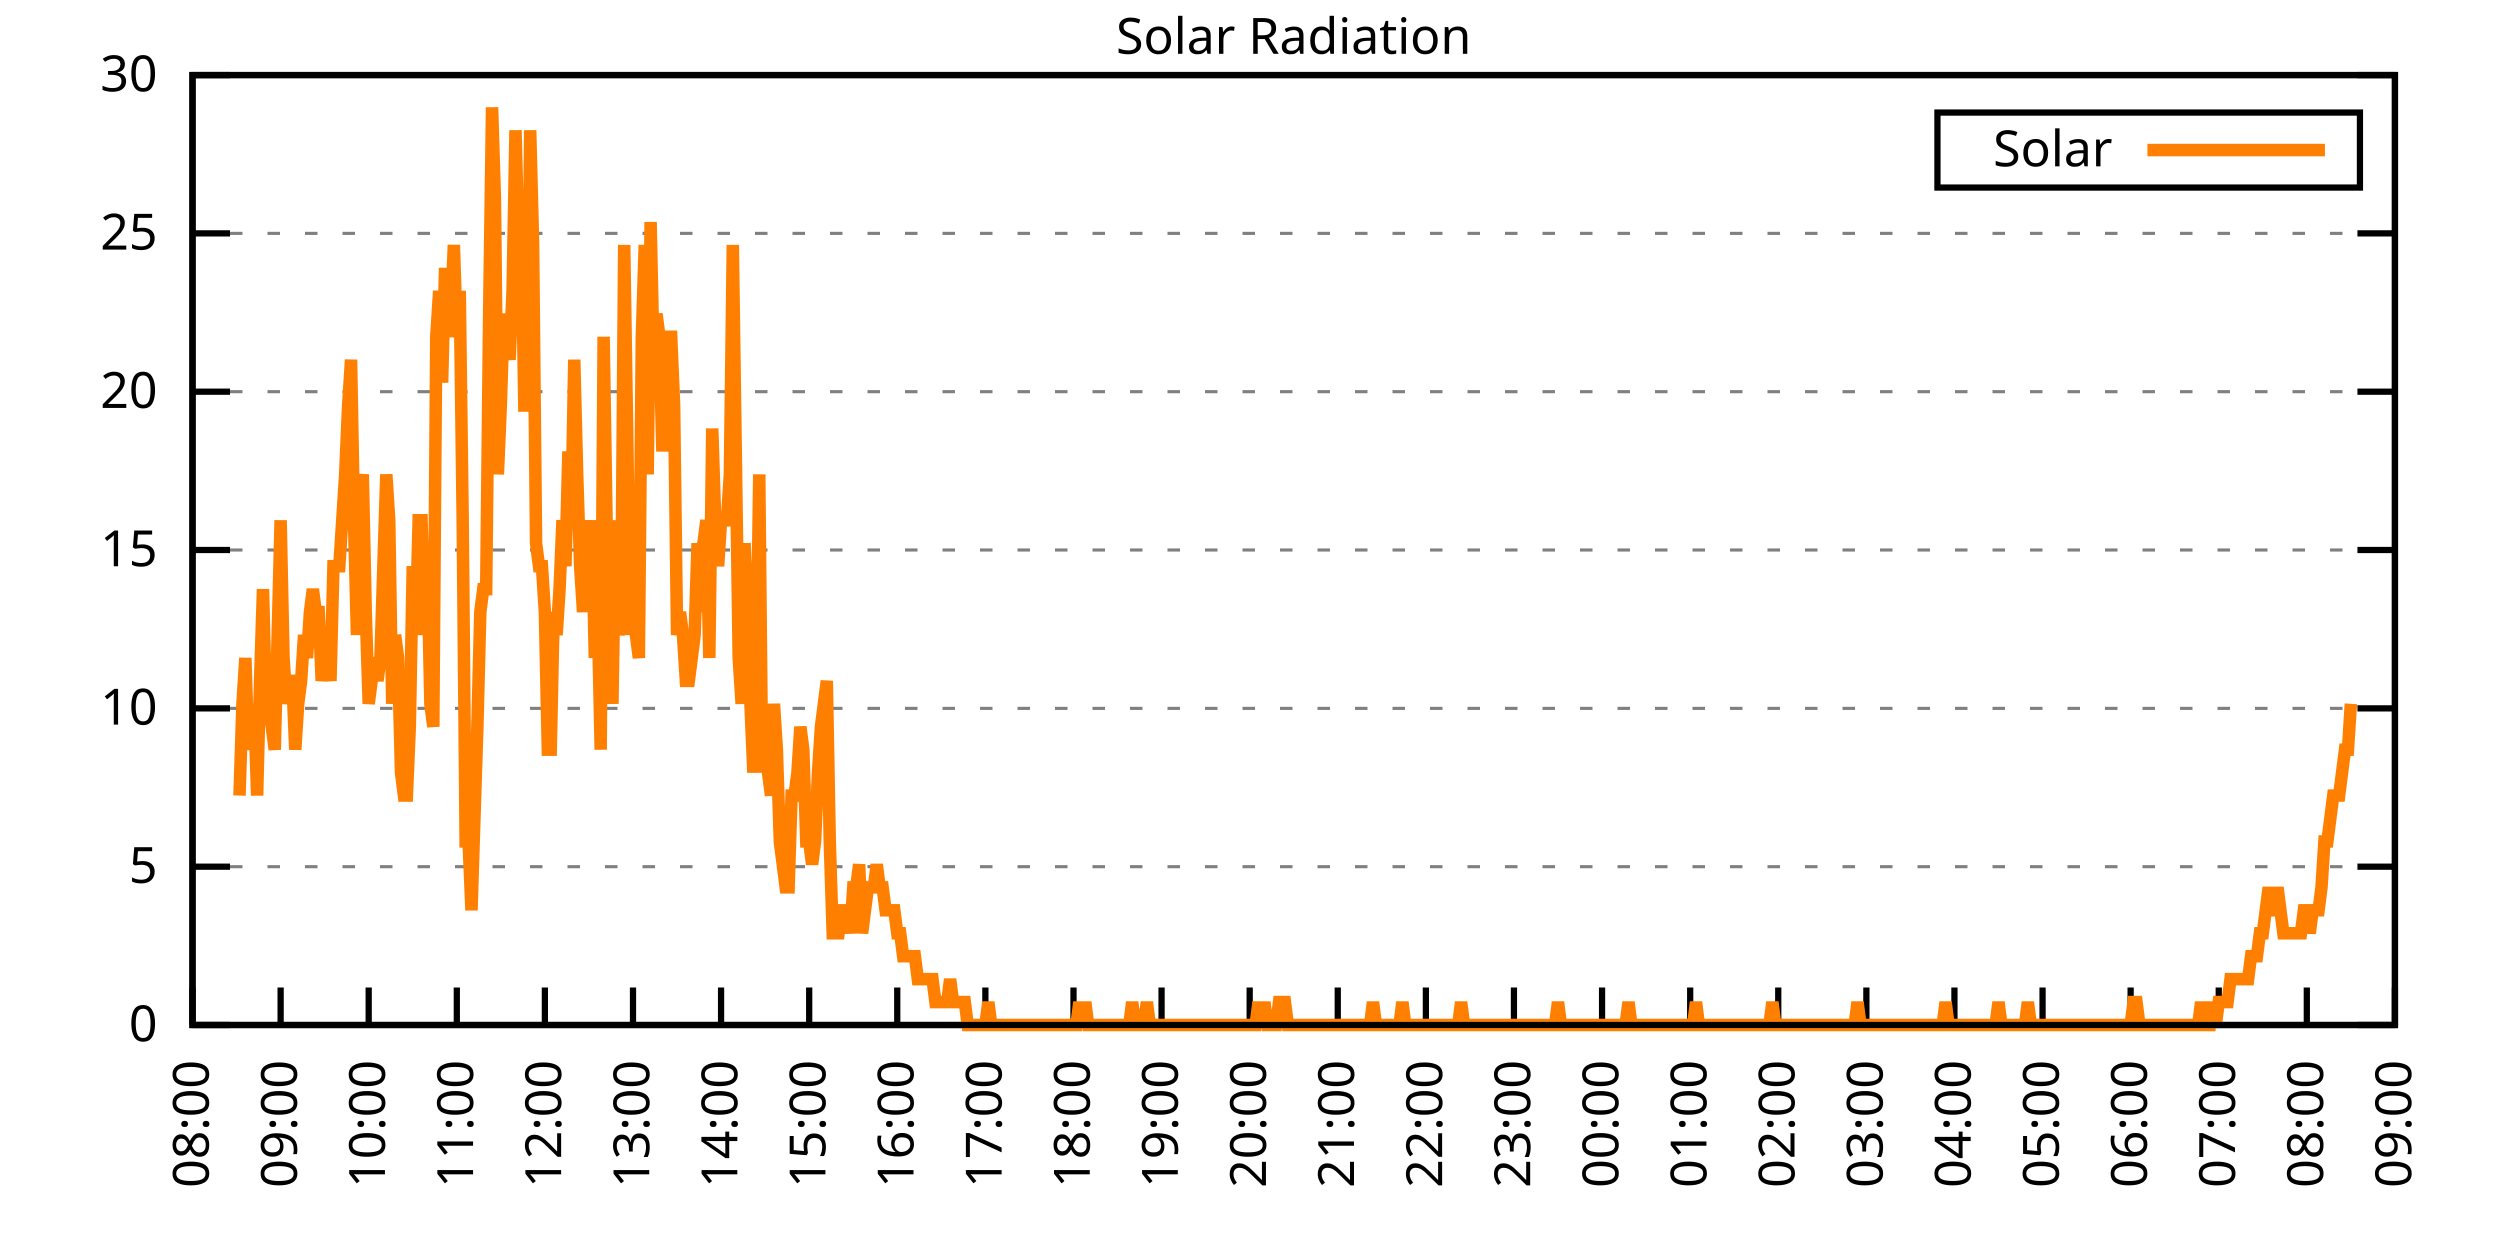
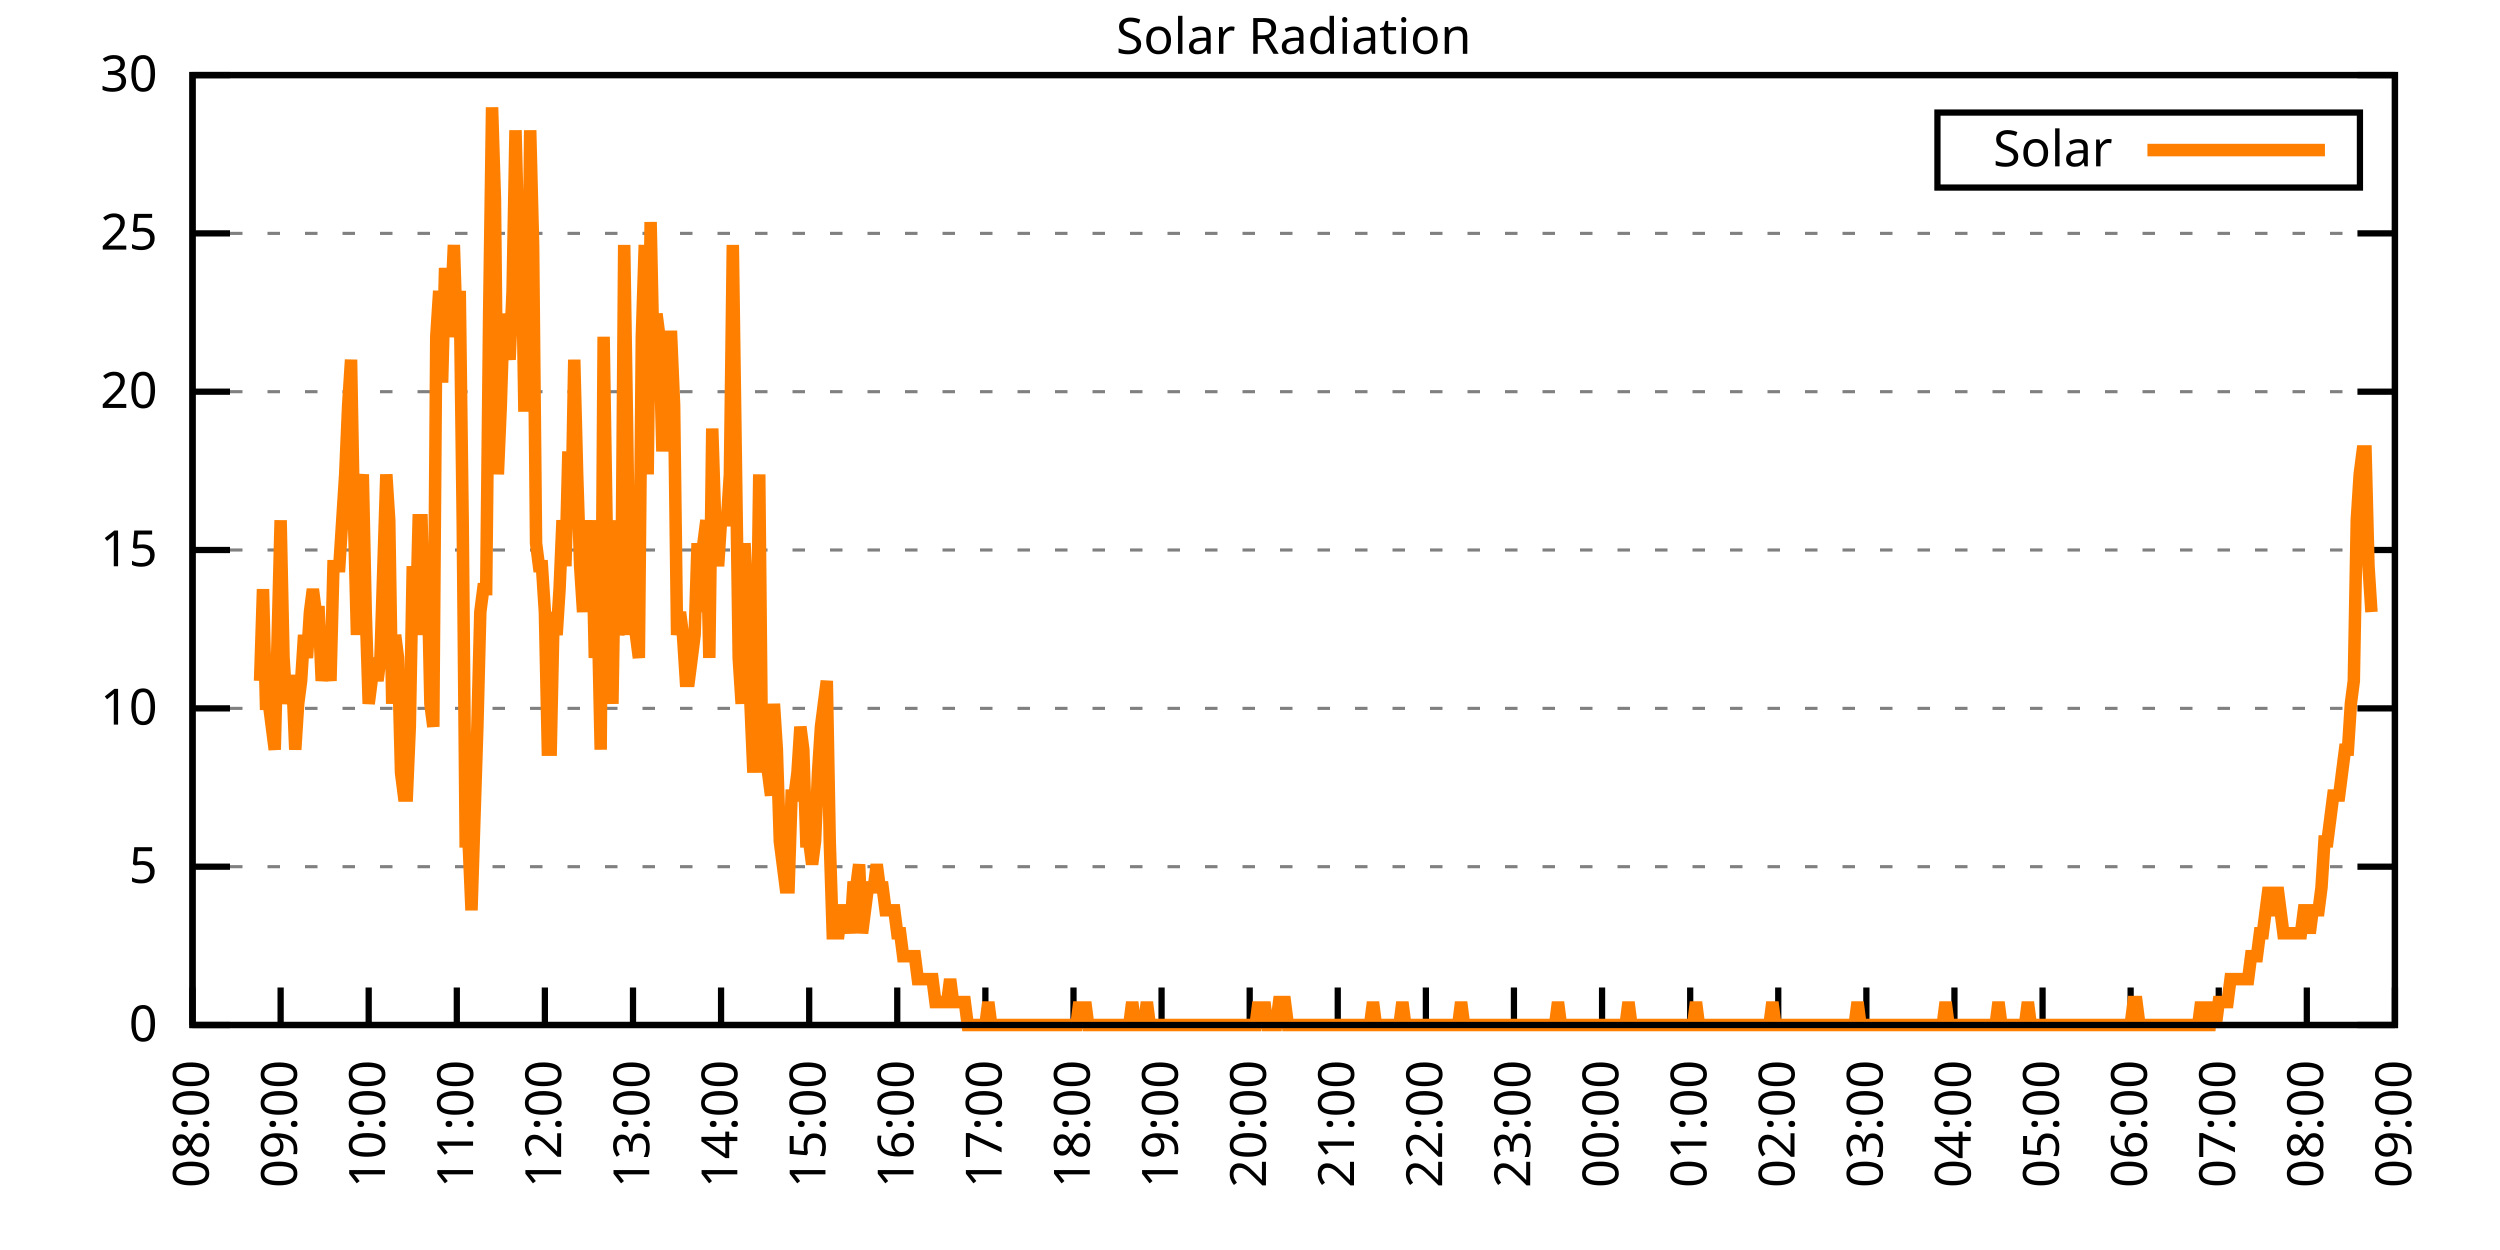
<svg xmlns="http://www.w3.org/2000/svg" xmlns:xlink="http://www.w3.org/1999/xlink" width="400" height="200" viewBox="0 0 400 200">
  <g id="gnuplot_canvas">
    <rect x="0" y="0" width="400" height="200" fill="none" />
    <defs>
      <circle id="gpDot" r="0.5" stroke-width="0.5" stroke="currentColor" />
      <path id="gpPt0" stroke-width="0.333" stroke="currentColor" d="M-1,0 h2 M0,-1 v2" />
      <path id="gpPt1" stroke-width="0.333" stroke="currentColor" d="M-1,-1 L1,1 M1,-1 L-1,1" />
      <path id="gpPt2" stroke-width="0.333" stroke="currentColor" d="M-1,0 L1,0 M0,-1 L0,1 M-1,-1 L1,1 M-1,1 L1,-1" />
      <rect id="gpPt3" stroke-width="0.333" stroke="currentColor" x="-1" y="-1" width="2" height="2" />
      <rect id="gpPt4" stroke-width="0.333" stroke="currentColor" fill="currentColor" x="-1" y="-1" width="2" height="2" />
      <circle id="gpPt5" stroke-width="0.333" stroke="currentColor" cx="0" cy="0" r="1" />
      <use xlink:href="#gpPt5" id="gpPt6" fill="currentColor" stroke="none" />
      <path id="gpPt7" stroke-width="0.333" stroke="currentColor" d="M0,-1.33 L-1.33,0.67 L1.33,0.67 z" />
      <use xlink:href="#gpPt7" id="gpPt8" fill="currentColor" stroke="none" />
      <use xlink:href="#gpPt7" id="gpPt9" stroke="currentColor" transform="rotate(180)" />
      <use xlink:href="#gpPt9" id="gpPt10" fill="currentColor" stroke="none" />
      <use xlink:href="#gpPt3" id="gpPt11" stroke="currentColor" transform="rotate(45)" />
      <use xlink:href="#gpPt11" id="gpPt12" fill="currentColor" stroke="none" />
      <path id="gpPt13" stroke-width="0.333" stroke="currentColor" d="M0,1.330 L1.265,0.411 L0.782,-1.067 L-0.782,-1.076 L-1.265,0.411 z" />
      <use xlink:href="#gpPt13" id="gpPt14" fill="currentColor" stroke="none" />
      <filter id="textbox" filterUnits="objectBoundingBox" x="0" y="0" height="1" width="1">
        <feFlood flood-color="white" flood-opacity="1" result="bgnd" />
        <feComposite in="SourceGraphic" in2="bgnd" operator="atop" />
      </filter>
      <filter id="greybox" filterUnits="objectBoundingBox" x="0" y="0" height="1" width="1">
        <feFlood flood-color="lightgrey" flood-opacity="1" result="grey" />
        <feComposite in="SourceGraphic" in2="grey" operator="atop" />
      </filter>
    </defs>
    <g fill="none" color="white" stroke="currentColor" stroke-width="1.00" stroke-linecap="butt" stroke-linejoin="miter">
</g>
    <g fill="none" color="black" stroke="currentColor" stroke-width="1.00" stroke-linecap="butt" stroke-linejoin="miter">
      <g stroke="none" shape-rendering="crispEdges">
        <polygon fill="rgb(255, 255, 255)" points="30.80,164.00 383.18,164.00 383.18,12.02 30.80,12.02 " />
      </g>
    </g>
    <g fill="none" color="black" stroke="currentColor" stroke-width="1.00" stroke-linecap="butt" stroke-linejoin="miter">
</g>
    <g fill="none" color="black" stroke="black" stroke-width="0.50" stroke-linecap="butt" stroke-linejoin="miter">
</g>
    <g fill="none" color="gray" stroke="currentColor" stroke-width="0.50" stroke-linecap="butt" stroke-linejoin="miter">
      <path stroke="gray" stroke-dasharray="2,4" class="gridline" d="M30.80,164.00 L383.19,164.00  " />
    </g>
    <g fill="none" color="gray" stroke="gray" stroke-width="1.00" stroke-linecap="butt" stroke-linejoin="miter">
</g>
    <g fill="none" color="black" stroke="currentColor" stroke-width="1.00" stroke-linecap="butt" stroke-linejoin="miter">
      <path stroke="black" d="M30.80,164.00 L36.80,164.00 M383.19,164.00 L377.19,164.00  " />
      <g transform="translate(25.20,166.60)" stroke="none" fill="black" font-family="Sans" font-size="8.00" text-anchor="end">
        <text>
          <tspan font-family="Sans"> 0</tspan>
        </text>
      </g>
    </g>
    <g fill="none" color="black" stroke="currentColor" stroke-width="1.00" stroke-linecap="butt" stroke-linejoin="miter">
</g>
    <g fill="none" color="black" stroke="black" stroke-width="0.50" stroke-linecap="butt" stroke-linejoin="miter">
</g>
    <g fill="none" color="gray" stroke="currentColor" stroke-width="0.50" stroke-linecap="butt" stroke-linejoin="miter">
      <path stroke="gray" stroke-dasharray="2,4" class="gridline" d="M30.80,138.67 L383.19,138.67  " />
    </g>
    <g fill="none" color="gray" stroke="gray" stroke-width="1.00" stroke-linecap="butt" stroke-linejoin="miter">
</g>
    <g fill="none" color="black" stroke="currentColor" stroke-width="1.00" stroke-linecap="butt" stroke-linejoin="miter">
      <path stroke="black" d="M30.80,138.67 L36.80,138.67 M383.19,138.67 L377.19,138.67  " />
      <g transform="translate(25.20,141.27)" stroke="none" fill="black" font-family="Sans" font-size="8.00" text-anchor="end">
        <text>
          <tspan font-family="Sans"> 5</tspan>
        </text>
      </g>
    </g>
    <g fill="none" color="black" stroke="currentColor" stroke-width="1.00" stroke-linecap="butt" stroke-linejoin="miter">
</g>
    <g fill="none" color="black" stroke="black" stroke-width="0.50" stroke-linecap="butt" stroke-linejoin="miter">
</g>
    <g fill="none" color="gray" stroke="currentColor" stroke-width="0.50" stroke-linecap="butt" stroke-linejoin="miter">
      <path stroke="gray" stroke-dasharray="2,4" class="gridline" d="M30.80,113.34 L383.19,113.34  " />
    </g>
    <g fill="none" color="gray" stroke="gray" stroke-width="1.00" stroke-linecap="butt" stroke-linejoin="miter">
</g>
    <g fill="none" color="black" stroke="currentColor" stroke-width="1.00" stroke-linecap="butt" stroke-linejoin="miter">
      <path stroke="black" d="M30.80,113.34 L36.80,113.34 M383.19,113.34 L377.19,113.34  " />
      <g transform="translate(25.20,115.94)" stroke="none" fill="black" font-family="Sans" font-size="8.00" text-anchor="end">
        <text>
          <tspan font-family="Sans"> 10</tspan>
        </text>
      </g>
    </g>
    <g fill="none" color="black" stroke="currentColor" stroke-width="1.00" stroke-linecap="butt" stroke-linejoin="miter">
</g>
    <g fill="none" color="black" stroke="black" stroke-width="0.50" stroke-linecap="butt" stroke-linejoin="miter">
</g>
    <g fill="none" color="gray" stroke="currentColor" stroke-width="0.50" stroke-linecap="butt" stroke-linejoin="miter">
      <path stroke="gray" stroke-dasharray="2,4" class="gridline" d="M30.80,88.00 L383.19,88.00  " />
    </g>
    <g fill="none" color="gray" stroke="gray" stroke-width="1.00" stroke-linecap="butt" stroke-linejoin="miter">
</g>
    <g fill="none" color="black" stroke="currentColor" stroke-width="1.00" stroke-linecap="butt" stroke-linejoin="miter">
      <path stroke="black" d="M30.80,88.00 L36.80,88.00 M383.19,88.00 L377.19,88.00  " />
      <g transform="translate(25.20,90.60)" stroke="none" fill="black" font-family="Sans" font-size="8.00" text-anchor="end">
        <text>
          <tspan font-family="Sans"> 15</tspan>
        </text>
      </g>
    </g>
    <g fill="none" color="black" stroke="currentColor" stroke-width="1.00" stroke-linecap="butt" stroke-linejoin="miter">
</g>
    <g fill="none" color="black" stroke="black" stroke-width="0.50" stroke-linecap="butt" stroke-linejoin="miter">
</g>
    <g fill="none" color="gray" stroke="currentColor" stroke-width="0.50" stroke-linecap="butt" stroke-linejoin="miter">
      <path stroke="gray" stroke-dasharray="2,4" class="gridline" d="M30.80,62.67 L383.19,62.67  " />
    </g>
    <g fill="none" color="gray" stroke="gray" stroke-width="1.00" stroke-linecap="butt" stroke-linejoin="miter">
</g>
    <g fill="none" color="black" stroke="currentColor" stroke-width="1.00" stroke-linecap="butt" stroke-linejoin="miter">
      <path stroke="black" d="M30.80,62.67 L36.80,62.67 M383.19,62.67 L377.19,62.67  " />
      <g transform="translate(25.20,65.27)" stroke="none" fill="black" font-family="Sans" font-size="8.00" text-anchor="end">
        <text>
          <tspan font-family="Sans"> 20</tspan>
        </text>
      </g>
    </g>
    <g fill="none" color="black" stroke="currentColor" stroke-width="1.00" stroke-linecap="butt" stroke-linejoin="miter">
</g>
    <g fill="none" color="black" stroke="black" stroke-width="0.50" stroke-linecap="butt" stroke-linejoin="miter">
</g>
    <g fill="none" color="gray" stroke="currentColor" stroke-width="0.50" stroke-linecap="butt" stroke-linejoin="miter">
      <path stroke="gray" stroke-dasharray="2,4" class="gridline" d="M30.80,37.34 L383.19,37.34  " />
    </g>
    <g fill="none" color="gray" stroke="gray" stroke-width="1.00" stroke-linecap="butt" stroke-linejoin="miter">
</g>
    <g fill="none" color="black" stroke="currentColor" stroke-width="1.00" stroke-linecap="butt" stroke-linejoin="miter">
      <path stroke="black" d="M30.80,37.34 L36.80,37.34 M383.19,37.34 L377.19,37.34  " />
      <g transform="translate(25.20,39.94)" stroke="none" fill="black" font-family="Sans" font-size="8.00" text-anchor="end">
        <text>
          <tspan font-family="Sans"> 25</tspan>
        </text>
      </g>
    </g>
    <g fill="none" color="black" stroke="currentColor" stroke-width="1.00" stroke-linecap="butt" stroke-linejoin="miter">
</g>
    <g fill="none" color="black" stroke="black" stroke-width="0.50" stroke-linecap="butt" stroke-linejoin="miter">
</g>
    <g fill="none" color="gray" stroke="currentColor" stroke-width="0.50" stroke-linecap="butt" stroke-linejoin="miter">
      <path stroke="gray" stroke-dasharray="2,4" class="gridline" d="M30.80,12.01 L383.19,12.01  " />
    </g>
    <g fill="none" color="gray" stroke="gray" stroke-width="1.00" stroke-linecap="butt" stroke-linejoin="miter">
</g>
    <g fill="none" color="black" stroke="currentColor" stroke-width="1.00" stroke-linecap="butt" stroke-linejoin="miter">
      <path stroke="black" d="M30.80,12.01 L36.80,12.01 M383.19,12.01 L377.19,12.01  " />
      <g transform="translate(25.20,14.61)" stroke="none" fill="black" font-family="Sans" font-size="8.00" text-anchor="end">
        <text>
          <tspan font-family="Sans"> 30</tspan>
        </text>
      </g>
    </g>
    <g fill="none" color="black" stroke="currentColor" stroke-width="1.00" stroke-linecap="butt" stroke-linejoin="miter">
      <path stroke="black" d="M30.80,164.00 L30.80,158.00  " />
      <g transform="translate(33.40,169.60) rotate(270.00)" stroke="none" fill="black" font-family="Sans" font-size="8.00" text-anchor="end">
        <text>
          <tspan font-family="Sans">08:00</tspan>
        </text>
      </g>
    </g>
    <g fill="none" color="black" stroke="currentColor" stroke-width="1.00" stroke-linecap="butt" stroke-linejoin="miter">
      <path stroke="black" d="M44.90,164.00 L44.90,158.00  " />
      <g transform="translate(47.50,169.60) rotate(270.00)" stroke="none" fill="black" font-family="Sans" font-size="8.00" text-anchor="end">
        <text>
          <tspan font-family="Sans">09:00</tspan>
        </text>
      </g>
    </g>
    <g fill="none" color="black" stroke="currentColor" stroke-width="1.00" stroke-linecap="butt" stroke-linejoin="miter">
      <path stroke="black" d="M58.99,164.00 L58.99,158.00  " />
      <g transform="translate(61.59,169.60) rotate(270.00)" stroke="none" fill="black" font-family="Sans" font-size="8.00" text-anchor="end">
        <text>
          <tspan font-family="Sans">10:00</tspan>
        </text>
      </g>
    </g>
    <g fill="none" color="black" stroke="currentColor" stroke-width="1.00" stroke-linecap="butt" stroke-linejoin="miter">
      <path stroke="black" d="M73.09,164.00 L73.09,158.00  " />
      <g transform="translate(75.69,169.60) rotate(270.00)" stroke="none" fill="black" font-family="Sans" font-size="8.00" text-anchor="end">
        <text>
          <tspan font-family="Sans">11:00</tspan>
        </text>
      </g>
    </g>
    <g fill="none" color="black" stroke="currentColor" stroke-width="1.00" stroke-linecap="butt" stroke-linejoin="miter">
      <path stroke="black" d="M87.18,164.00 L87.18,158.00  " />
      <g transform="translate(89.78,169.60) rotate(270.00)" stroke="none" fill="black" font-family="Sans" font-size="8.00" text-anchor="end">
        <text>
          <tspan font-family="Sans">12:00</tspan>
        </text>
      </g>
    </g>
    <g fill="none" color="black" stroke="currentColor" stroke-width="1.00" stroke-linecap="butt" stroke-linejoin="miter">
      <path stroke="black" d="M101.28,164.00 L101.28,158.00  " />
      <g transform="translate(103.88,169.60) rotate(270.00)" stroke="none" fill="black" font-family="Sans" font-size="8.00" text-anchor="end">
        <text>
          <tspan font-family="Sans">13:00</tspan>
        </text>
      </g>
    </g>
    <g fill="none" color="black" stroke="currentColor" stroke-width="1.00" stroke-linecap="butt" stroke-linejoin="miter">
      <path stroke="black" d="M115.37,164.00 L115.37,158.00  " />
      <g transform="translate(117.97,169.60) rotate(270.00)" stroke="none" fill="black" font-family="Sans" font-size="8.00" text-anchor="end">
        <text>
          <tspan font-family="Sans">14:00</tspan>
        </text>
      </g>
    </g>
    <g fill="none" color="black" stroke="currentColor" stroke-width="1.00" stroke-linecap="butt" stroke-linejoin="miter">
      <path stroke="black" d="M129.47,164.00 L129.47,158.00  " />
      <g transform="translate(132.07,169.60) rotate(270.00)" stroke="none" fill="black" font-family="Sans" font-size="8.00" text-anchor="end">
        <text>
          <tspan font-family="Sans">15:00</tspan>
        </text>
      </g>
    </g>
    <g fill="none" color="black" stroke="currentColor" stroke-width="1.00" stroke-linecap="butt" stroke-linejoin="miter">
      <path stroke="black" d="M143.56,164.00 L143.56,158.00  " />
      <g transform="translate(146.16,169.60) rotate(270.00)" stroke="none" fill="black" font-family="Sans" font-size="8.00" text-anchor="end">
        <text>
          <tspan font-family="Sans">16:00</tspan>
        </text>
      </g>
    </g>
    <g fill="none" color="black" stroke="currentColor" stroke-width="1.00" stroke-linecap="butt" stroke-linejoin="miter">
      <path stroke="black" d="M157.66,164.00 L157.66,158.00  " />
      <g transform="translate(160.26,169.60) rotate(270.00)" stroke="none" fill="black" font-family="Sans" font-size="8.00" text-anchor="end">
        <text>
          <tspan font-family="Sans">17:00</tspan>
        </text>
      </g>
    </g>
    <g fill="none" color="black" stroke="currentColor" stroke-width="1.00" stroke-linecap="butt" stroke-linejoin="miter">
      <path stroke="black" d="M171.76,164.00 L171.76,158.00  " />
      <g transform="translate(174.36,169.60) rotate(270.00)" stroke="none" fill="black" font-family="Sans" font-size="8.00" text-anchor="end">
        <text>
          <tspan font-family="Sans">18:00</tspan>
        </text>
      </g>
    </g>
    <g fill="none" color="black" stroke="currentColor" stroke-width="1.00" stroke-linecap="butt" stroke-linejoin="miter">
      <path stroke="black" d="M185.85,164.00 L185.85,158.00  " />
      <g transform="translate(188.45,169.60) rotate(270.00)" stroke="none" fill="black" font-family="Sans" font-size="8.00" text-anchor="end">
        <text>
          <tspan font-family="Sans">19:00</tspan>
        </text>
      </g>
    </g>
    <g fill="none" color="black" stroke="currentColor" stroke-width="1.00" stroke-linecap="butt" stroke-linejoin="miter">
      <path stroke="black" d="M199.95,164.00 L199.95,158.00  " />
      <g transform="translate(202.55,169.60) rotate(270.00)" stroke="none" fill="black" font-family="Sans" font-size="8.00" text-anchor="end">
        <text>
          <tspan font-family="Sans">20:00</tspan>
        </text>
      </g>
    </g>
    <g fill="none" color="black" stroke="currentColor" stroke-width="1.00" stroke-linecap="butt" stroke-linejoin="miter">
      <path stroke="black" d="M214.04,164.00 L214.04,158.00  " />
      <g transform="translate(216.64,169.60) rotate(270.00)" stroke="none" fill="black" font-family="Sans" font-size="8.00" text-anchor="end">
        <text>
          <tspan font-family="Sans">21:00</tspan>
        </text>
      </g>
    </g>
    <g fill="none" color="black" stroke="currentColor" stroke-width="1.00" stroke-linecap="butt" stroke-linejoin="miter">
      <path stroke="black" d="M228.14,164.00 L228.14,158.00  " />
      <g transform="translate(230.74,169.60) rotate(270.00)" stroke="none" fill="black" font-family="Sans" font-size="8.00" text-anchor="end">
        <text>
          <tspan font-family="Sans">22:00</tspan>
        </text>
      </g>
    </g>
    <g fill="none" color="black" stroke="currentColor" stroke-width="1.00" stroke-linecap="butt" stroke-linejoin="miter">
      <path stroke="black" d="M242.23,164.00 L242.23,158.00  " />
      <g transform="translate(244.83,169.60) rotate(270.00)" stroke="none" fill="black" font-family="Sans" font-size="8.00" text-anchor="end">
        <text>
          <tspan font-family="Sans">23:00</tspan>
        </text>
      </g>
    </g>
    <g fill="none" color="black" stroke="currentColor" stroke-width="1.00" stroke-linecap="butt" stroke-linejoin="miter">
      <path stroke="black" d="M256.33,164.00 L256.33,158.00  " />
      <g transform="translate(258.93,169.60) rotate(270.00)" stroke="none" fill="black" font-family="Sans" font-size="8.00" text-anchor="end">
        <text>
          <tspan font-family="Sans">00:00</tspan>
        </text>
      </g>
    </g>
    <g fill="none" color="black" stroke="currentColor" stroke-width="1.00" stroke-linecap="butt" stroke-linejoin="miter">
      <path stroke="black" d="M270.43,164.00 L270.43,158.00  " />
      <g transform="translate(273.03,169.60) rotate(270.00)" stroke="none" fill="black" font-family="Sans" font-size="8.00" text-anchor="end">
        <text>
          <tspan font-family="Sans">01:00</tspan>
        </text>
      </g>
    </g>
    <g fill="none" color="black" stroke="currentColor" stroke-width="1.00" stroke-linecap="butt" stroke-linejoin="miter">
      <path stroke="black" d="M284.52,164.00 L284.52,158.00  " />
      <g transform="translate(287.12,169.60) rotate(270.00)" stroke="none" fill="black" font-family="Sans" font-size="8.00" text-anchor="end">
        <text>
          <tspan font-family="Sans">02:00</tspan>
        </text>
      </g>
    </g>
    <g fill="none" color="black" stroke="currentColor" stroke-width="1.00" stroke-linecap="butt" stroke-linejoin="miter">
      <path stroke="black" d="M298.62,164.00 L298.62,158.00  " />
      <g transform="translate(301.22,169.60) rotate(270.00)" stroke="none" fill="black" font-family="Sans" font-size="8.00" text-anchor="end">
        <text>
          <tspan font-family="Sans">03:00</tspan>
        </text>
      </g>
    </g>
    <g fill="none" color="black" stroke="currentColor" stroke-width="1.00" stroke-linecap="butt" stroke-linejoin="miter">
      <path stroke="black" d="M312.71,164.00 L312.71,158.00  " />
      <g transform="translate(315.31,169.60) rotate(270.00)" stroke="none" fill="black" font-family="Sans" font-size="8.00" text-anchor="end">
        <text>
          <tspan font-family="Sans">04:00</tspan>
        </text>
      </g>
    </g>
    <g fill="none" color="black" stroke="currentColor" stroke-width="1.00" stroke-linecap="butt" stroke-linejoin="miter">
      <path stroke="black" d="M326.81,164.00 L326.81,158.00  " />
      <g transform="translate(329.41,169.60) rotate(270.00)" stroke="none" fill="black" font-family="Sans" font-size="8.00" text-anchor="end">
        <text>
          <tspan font-family="Sans">05:00</tspan>
        </text>
      </g>
    </g>
    <g fill="none" color="black" stroke="currentColor" stroke-width="1.00" stroke-linecap="butt" stroke-linejoin="miter">
      <path stroke="black" d="M340.90,164.00 L340.90,158.00  " />
      <g transform="translate(343.50,169.60) rotate(270.00)" stroke="none" fill="black" font-family="Sans" font-size="8.00" text-anchor="end">
        <text>
          <tspan font-family="Sans">06:00</tspan>
        </text>
      </g>
    </g>
    <g fill="none" color="black" stroke="currentColor" stroke-width="1.00" stroke-linecap="butt" stroke-linejoin="miter">
      <path stroke="black" d="M355.00,164.00 L355.00,158.00  " />
      <g transform="translate(357.60,169.60) rotate(270.00)" stroke="none" fill="black" font-family="Sans" font-size="8.00" text-anchor="end">
        <text>
          <tspan font-family="Sans">07:00</tspan>
        </text>
      </g>
    </g>
    <g fill="none" color="black" stroke="currentColor" stroke-width="1.00" stroke-linecap="butt" stroke-linejoin="miter">
      <path stroke="black" d="M369.09,164.00 L369.09,158.00  " />
      <g transform="translate(371.69,169.60) rotate(270.00)" stroke="none" fill="black" font-family="Sans" font-size="8.00" text-anchor="end">
        <text>
          <tspan font-family="Sans">08:00</tspan>
        </text>
      </g>
    </g>
    <g fill="none" color="black" stroke="currentColor" stroke-width="1.00" stroke-linecap="butt" stroke-linejoin="miter">
      <path stroke="black" d="M383.19,164.00 L383.19,158.00  " />
      <g transform="translate(385.79,169.60) rotate(270.00)" stroke="none" fill="black" font-family="Sans" font-size="8.00" text-anchor="end">
        <text>
          <tspan font-family="Sans">09:00</tspan>
        </text>
      </g>
    </g>
    <g fill="none" color="black" stroke="currentColor" stroke-width="1.00" stroke-linecap="butt" stroke-linejoin="miter">
</g>
    <g fill="none" color="black" stroke="currentColor" stroke-width="1.00" stroke-linecap="butt" stroke-linejoin="miter">
      <path stroke="black" d="M30.80,12.01 L30.80,164.00 L383.19,164.00 L383.19,12.01 L30.80,12.01 Z  " />
    </g>
    <g fill="none" color="black" stroke="currentColor" stroke-width="1.00" stroke-linecap="butt" stroke-linejoin="miter">
</g>
    <g fill="none" color="black" stroke="currentColor" stroke-width="1.00" stroke-linecap="butt" stroke-linejoin="miter">
      <path stroke="black" d="M309.99,30.01 L309.99,18.01 L377.59,18.01 L377.59,30.01 L309.99,30.01 Z  " />
    </g>
    <g id="Solar_Radiation_plot_1">
      <g fill="none" color="white" stroke="black" stroke-width="2.00" stroke-linecap="butt" stroke-linejoin="miter">
</g>
      <g fill="none" color="black" stroke="currentColor" stroke-width="2.00" stroke-linecap="butt" stroke-linejoin="miter">
        <g transform="translate(337.99,26.61)" stroke="none" fill="black" font-family="Sans" font-size="8.00" text-anchor="end">
          <text>
            <tspan font-family="Sans">Solar</tspan>
          </text>
        </g>
      </g>
      <g fill="none" color="black" stroke="currentColor" stroke-width="2.00" stroke-linecap="butt" stroke-linejoin="miter">
-         <path stroke="rgb(255, 127,   0)" d="M343.59,24.01 L371.99,24.01 M38.32,127.29 L38.79,112.61 L39.26,105.27 L39.73,119.95 L40.20,116.28 L40.67,112.61   L41.14,127.29 L41.61,108.94 L42.08,94.26 L42.55,112.61 L43.02,112.61 L43.49,116.28 L43.96,119.95 L44.43,101.60   L44.90,83.24 L45.37,105.27 L45.84,112.61 L46.31,108.94 L46.78,108.94 L47.24,119.95 L47.71,112.61 L48.18,108.94   L48.65,101.60 L49.12,105.27 L49.59,97.93 L50.06,94.26 L50.53,97.93 L51.00,97.93 L51.47,108.94 L51.94,105.27   L52.41,105.27 L52.88,108.94 L53.35,90.59 L53.82,90.59 L54.29,90.59 L54.76,83.24 L55.23,75.90 L55.70,64.89   L56.17,57.55 L56.64,83.24 L57.11,101.60 L57.58,79.57 L58.05,75.90 L58.52,97.93 L58.99,112.61 L59.46,108.94   L59.93,105.27 L60.40,108.94 L60.87,105.27 L61.34,90.59 L61.81,75.90 L62.28,83.24 L62.75,112.61 L63.22,101.60   L63.69,105.27 L64.16,123.62 L64.63,127.29 L65.10,127.29 L65.57,116.28 L66.04,90.59 L66.51,101.60 L66.98,83.24   L67.45,83.24 L67.92,101.60 L68.39,90.59 L68.86,112.61 L69.33,116.28 L69.80,53.88 L70.27,46.54 L70.74,61.22   L71.21,42.87 L71.68,53.88 L72.15,50.21 L72.62,39.19 L73.09,53.88 L73.56,46.54 L74.03,83.24 L74.50,134.63   L74.97,134.63 L75.44,145.65 L75.91,130.96 L76.38,116.28 L76.85,97.93 L77.32,94.26 L77.79,94.26 L78.26,50.21   L78.73,17.17 L79.19,31.85 L79.66,75.90 L80.13,64.89 L80.60,50.21 L81.07,53.88 L81.54,57.55 L82.01,46.54   L82.48,20.84 L82.95,39.19 L83.42,35.52 L83.89,64.89 L84.36,64.89 L84.83,20.84 L85.30,39.19 L85.77,86.91   L86.24,90.59 L86.71,90.59 L87.18,97.93 L87.65,119.95 L88.12,119.95 L88.59,97.93 L89.06,101.60 L89.53,94.26   L90.00,83.24 L90.47,90.59 L90.94,72.23 L91.41,83.24 L91.88,57.55 L92.35,75.90 L92.82,90.59 L93.29,97.93   L93.76,83.24 L94.23,94.26 L94.70,83.24 L95.17,105.27 L95.64,97.93 L96.11,119.95 L96.58,53.88 L97.05,83.24   L97.52,101.60 L97.99,112.61 L98.46,83.24 L98.93,101.60 L99.40,97.93 L99.87,39.19 L100.34,68.56 L100.81,101.60   L101.28,90.59 L101.75,101.60 L102.22,105.27 L102.69,53.88 L103.16,39.19 L103.63,75.90 L104.10,35.52 L104.57,57.55   L105.04,50.21 L105.51,53.88 L105.98,72.23 L106.45,61.22 L106.92,53.88 L107.39,53.88 L107.86,64.89 L108.33,101.60   L108.80,97.93 L109.27,101.60 L109.74,108.94 L110.21,108.94 L110.68,105.27 L111.14,101.60 L111.61,86.91 L112.08,97.93   L112.55,86.91 L113.02,83.24 L113.49,105.27 L113.96,68.56 L114.43,83.24 L114.90,90.59 L115.37,83.24 L115.84,83.24   L116.31,83.24 L116.78,75.90 L117.25,39.19 L117.72,72.23 L118.19,105.27 L118.66,112.61 L119.13,86.91 L119.60,97.93   L120.07,112.61 L120.54,123.62 L121.01,108.94 L121.48,75.90 L121.95,123.62 L122.42,116.28 L122.89,123.62 L123.36,127.29   L123.83,112.61 L124.30,119.95 L124.77,134.63 L125.24,138.30 L125.71,141.98 L126.18,141.98 L126.65,127.29 L127.12,127.29   L127.59,123.62 L128.06,116.28 L128.53,119.95 L129.00,134.63 L129.47,134.63 L129.94,138.30 L130.41,134.63 L130.88,123.62   L131.35,116.28 L131.82,112.61 L132.29,108.94 L132.76,134.63 L133.23,149.32 L133.70,149.32 L134.17,149.32 L134.64,145.65   L135.11,145.65 L135.58,145.65 L136.05,149.32 L136.52,141.98 L136.99,141.98 L137.46,138.30 L137.93,149.32 L138.40,145.65   L138.87,141.98 L139.34,141.98 L139.81,141.98 L140.28,138.30 L140.75,141.98 L141.22,141.98 L141.69,145.65 L142.16,145.65   L142.63,145.65 L143.09,145.65 L143.56,149.32 L144.03,149.32 L144.50,152.99 L144.97,152.99 L145.44,152.99 L145.91,152.99   L146.38,152.99 L146.85,156.66 L147.32,156.66 L147.79,156.66 L148.26,156.66 L148.73,156.66 L149.20,156.66 L149.67,160.33   L150.14,160.33 L150.61,160.33 L151.08,160.33 L151.55,160.33 L152.02,156.66 L152.49,160.33 L152.96,160.33 L153.43,160.33   L153.90,160.33 L154.37,160.33 L154.84,164.00 L155.31,164.00 L155.78,164.00 L156.25,164.00 L156.72,164.00 L157.19,164.00   L157.66,164.00 L158.13,160.33 L158.60,164.00 L159.07,164.00 L159.54,164.00 L160.01,164.00 L160.48,164.00 L160.95,164.00   L161.42,164.00 L161.89,164.00 L162.36,164.00 L162.83,164.00 L163.30,164.00 L163.77,164.00 L164.24,164.00 L164.71,164.00   L165.18,164.00 L165.65,164.00 L166.12,164.00 L166.59,164.00 L167.06,164.00 L167.53,164.00 L168.00,164.00 L168.47,164.00   L168.94,164.00 L169.41,164.00 L169.88,164.00 L170.35,164.00 L170.82,164.00 L171.29,164.00 L171.76,164.00 L172.23,164.00   L172.70,160.33 L173.17,164.00 L173.64,160.33 L174.11,164.00 L174.58,164.00 L175.04,164.00 L175.51,164.00 L175.98,164.00   L176.45,164.00 L176.92,164.00 L177.39,164.00 L177.86,164.00 L178.33,164.00 L178.80,164.00 L179.27,164.00 L179.74,164.00   L180.21,164.00 L180.68,164.00 L181.15,160.33 L181.62,164.00 L182.09,164.00 L182.56,164.00 L183.03,164.00 L183.50,160.33   L183.97,164.00 L184.44,164.00 L184.91,164.00 L185.38,164.00 L185.85,164.00 L186.32,164.00 L186.79,164.00 L187.26,164.00   L187.73,164.00 L188.20,164.00 L188.67,164.00 L189.14,164.00 L189.61,164.00 L190.08,164.00 L190.55,164.00 L191.02,164.00   L191.49,164.00 L191.96,164.00 L192.43,164.00 L192.90,164.00 L193.37,164.00 L193.84,164.00 L194.31,164.00 L194.78,164.00   L195.25,164.00 L195.72,164.00 L196.19,164.00 L196.66,164.00 L197.13,164.00 L197.60,164.00 L198.07,164.00 L198.54,164.00   L199.01,164.00 L199.48,164.00 L199.95,164.00 L200.42,164.00 L200.89,164.00 L201.36,160.33 L201.83,164.00 L202.30,160.33   L202.77,164.00 L203.24,164.00 L203.71,164.00 L204.18,164.00 L204.65,160.33 L205.12,160.33 L205.59,160.33 L206.06,164.00   L206.53,164.00 L207.00,164.00 L207.46,164.00 L207.93,164.00 L208.40,164.00 L208.87,164.00 L209.34,164.00 L209.81,164.00   L210.28,164.00 L210.75,164.00 L211.22,164.00 L211.69,164.00 L212.16,164.00 L212.63,164.00 L213.10,164.00 L213.57,164.00   L214.04,164.00 L214.51,164.00 L214.98,164.00 L215.45,164.00 L215.92,164.00 L216.39,164.00 L216.86,164.00 L217.33,164.00   L217.80,164.00 L218.27,164.00 L218.74,164.00 L219.21,164.00 L219.68,160.33 L220.15,164.00 L220.62,164.00 L221.09,164.00   L221.56,164.00 L222.03,164.00 L222.50,164.00 L222.97,164.00 L223.44,164.00 L223.91,164.00 L224.38,160.33 L224.85,164.00   L225.32,164.00 L225.79,164.00 L226.26,164.00 L226.73,164.00 L227.20,164.00 L227.67,164.00 L228.14,164.00 L228.61,164.00   L229.08,164.00 L229.55,164.00 L230.02,164.00 L230.49,164.00 L230.96,164.00 L231.43,164.00 L231.90,164.00 L232.37,164.00   L232.84,164.00 L233.31,164.00 L233.78,160.33 L234.25,164.00 L234.72,164.00 L235.19,164.00 L235.66,164.00 L236.13,164.00   L236.60,164.00 L237.07,164.00 L237.54,164.00 L238.01,164.00 L238.48,164.00 L238.95,164.00 L239.41,164.00 L239.88,164.00   L240.35,164.00 L240.82,164.00 L241.29,164.00 L241.76,164.00 L242.23,164.00 L242.70,164.00 L243.17,164.00 L243.64,164.00   L244.11,164.00 L244.58,164.00 L245.05,164.00 L245.52,164.00 L245.99,164.00 L246.46,164.00 L246.93,164.00 L247.40,164.00   L247.87,164.00 L248.34,164.00 L248.81,164.00 L249.28,160.33 L249.75,164.00 L250.22,164.00 L250.69,164.00 L251.16,164.00   L251.63,164.00 L252.10,164.00 L252.57,164.00 L253.04,164.00 L253.51,164.00 L253.98,164.00 L254.45,164.00 L254.92,164.00   L255.39,164.00 L255.86,164.00 L256.33,164.00 L256.80,164.00 L257.27,164.00 L257.74,164.00 L258.21,164.00 L258.68,164.00   L259.15,164.00 L259.62,164.00 L260.09,164.00 L260.56,160.33 L261.03,164.00 L261.50,164.00 L261.97,164.00 L262.44,164.00   L262.91,164.00 L263.38,164.00 L263.85,164.00 L264.32,164.00 L264.79,164.00 L265.26,164.00 L265.73,164.00 L266.20,164.00   L266.67,164.00 L267.14,164.00 L267.61,164.00 L268.08,164.00 L268.55,164.00 L269.02,164.00 L269.49,164.00 L269.96,164.00   L270.43,164.00 L270.90,164.00 L271.36,160.33 L271.83,164.00 L272.30,164.00 L272.77,164.00 L273.24,164.00 L273.71,164.00   L274.18,164.00 L274.65,164.00 L275.12,164.00 L275.59,164.00 L276.06,164.00 L276.53,164.00 L277.00,164.00 L277.47,164.00   L277.94,164.00 L278.41,164.00 L278.88,164.00 L279.35,164.00 L279.82,164.00 L280.29,164.00 L280.76,164.00 L281.23,164.00   L281.70,164.00 L282.17,164.00 L282.64,164.00 L283.11,164.00 L283.58,160.33 L284.05,164.00 L284.52,164.00 L284.99,164.00   L285.46,164.00 L285.93,164.00 L286.40,164.00 L286.87,164.00 L287.34,164.00 L287.81,164.00 L288.28,164.00 L288.75,164.00   L289.22,164.00 L289.69,164.00 L290.16,164.00 L290.63,164.00 L291.10,164.00 L291.57,164.00 L292.04,164.00 L292.51,164.00   L292.98,164.00 L293.45,164.00 L293.92,164.00 L294.39,164.00 L294.86,164.00 L295.33,164.00 L295.80,164.00 L296.27,164.00   L296.74,164.00 L297.21,160.33 L297.68,164.00 L298.15,164.00 L298.62,164.00 L299.09,164.00 L299.56,164.00 L300.03,164.00   L300.50,164.00 L300.97,164.00 L301.44,164.00 L301.91,164.00 L302.38,164.00 L302.85,164.00 L303.31,164.00 L303.78,164.00   L304.25,164.00 L304.72,164.00 L305.19,164.00 L305.66,164.00 L306.13,164.00 L306.60,164.00 L307.07,164.00 L307.54,164.00   L308.01,164.00 L308.48,164.00 L308.95,164.00 L309.42,164.00 L309.89,164.00 L310.36,164.00 L310.83,164.00 L311.30,160.33   L311.77,164.00 L312.24,164.00 L312.71,164.00 L313.18,164.00 L313.65,164.00 L314.12,164.00 L314.59,164.00 L315.06,164.00   L315.53,164.00 L316.00,164.00 L316.47,164.00 L316.94,164.00 L317.41,164.00 L317.88,164.00 L318.35,164.00 L318.82,164.00   L319.29,164.00 L319.76,160.33 L320.23,164.00 L320.70,164.00 L321.17,164.00 L321.64,164.00 L322.11,164.00 L322.58,164.00   L323.05,164.00 L323.52,164.00 L323.99,164.00 L324.46,160.33 L324.93,164.00 L325.40,164.00 L325.87,164.00 L326.34,164.00   L326.81,164.00 L327.28,164.00 L327.75,164.00 L328.22,164.00 L328.69,164.00 L329.16,164.00 L329.63,164.00 L330.10,164.00   L330.57,164.00 L331.04,164.00 L331.51,164.00 L331.98,164.00 L332.45,164.00 L332.92,164.00 L333.39,164.00 L333.86,164.00   L334.33,164.00 L334.80,164.00 L335.26,164.00 L335.73,164.00 L336.20,164.00 L336.67,164.00 L337.14,164.00 L337.61,164.00   L338.08,164.00 L338.55,164.00 L339.02,164.00 L339.49,164.00 L339.96,164.00 L340.43,164.00 L340.90,164.00 L341.37,160.33   L341.84,160.33 L342.31,164.00 L342.78,164.00 L343.25,164.00 L343.72,164.00 L344.19,164.00 L344.66,164.00 L345.13,164.00   L345.60,164.00 L346.07,164.00 L346.54,164.00 L347.01,164.00 L347.48,164.00 L347.95,164.00 L348.42,164.00 L348.89,164.00   L349.36,164.00 L349.83,164.00 L350.30,164.00 L350.77,164.00 L351.24,164.00 L351.71,164.00 L352.18,160.33 L352.65,164.00   L353.12,164.00 L353.59,164.00 L354.06,160.33 L354.53,164.00 L355.00,160.33 L355.47,160.33 L355.94,160.33 L356.41,160.33   L356.88,156.66 L357.35,156.66 L357.82,156.66 L358.29,156.66 L358.76,156.66 L359.23,156.66 L359.70,156.66 L360.17,152.99   L360.64,152.99 L361.11,152.99 L361.58,149.32 L362.05,149.32 L362.52,145.65 L362.99,141.98 L363.46,145.65 L363.93,145.65   L364.40,141.98 L364.87,145.65 L365.34,149.32 L365.81,149.32 L366.28,149.32 L366.75,149.32 L367.21,149.32 L367.68,149.32   L368.15,149.32 L368.62,145.65 L369.09,145.65 L369.56,149.32 L370.03,145.65 L370.50,145.65 L370.97,145.65 L371.44,141.98   L371.91,134.63 L372.38,134.63 L372.85,130.96 L373.32,127.29 L373.79,127.29 L374.26,127.29 L374.73,123.62 L375.20,119.95   L375.67,119.95 L376.14,112.61  " />
+         <path stroke="rgb(255, 127,   0)" d="M343.59,24.01 L371.99,24.01 M41.61,108.94 L42.08,94.26 L42.55,112.61 L43.02,112.61 L43.49,116.28 L43.96,119.95   L44.43,101.60 L44.90,83.24 L45.37,105.27 L45.84,112.61 L46.31,108.94 L46.78,108.94 L47.24,119.95 L47.71,112.61   L48.18,108.94 L48.65,101.60 L49.12,105.27 L49.59,97.93 L50.06,94.26 L50.53,97.93 L51.00,97.93 L51.47,108.94   L51.94,105.27 L52.41,105.27 L52.88,108.94 L53.35,90.59 L53.82,90.59 L54.29,90.59 L54.76,83.24 L55.23,75.90   L55.70,64.89 L56.17,57.55 L56.64,83.24 L57.11,101.60 L57.58,79.57 L58.05,75.90 L58.52,97.93 L58.99,112.61   L59.46,108.94 L59.93,105.27 L60.40,108.94 L60.87,105.27 L61.34,90.59 L61.81,75.90 L62.28,83.24 L62.75,112.61   L63.22,101.60 L63.69,105.27 L64.16,123.62 L64.63,127.29 L65.10,127.29 L65.57,116.28 L66.04,90.59 L66.51,101.60   L66.98,83.24 L67.45,83.24 L67.92,101.60 L68.39,90.59 L68.86,112.61 L69.33,116.28 L69.80,53.88 L70.27,46.54   L70.74,61.22 L71.21,42.87 L71.68,53.88 L72.15,50.21 L72.62,39.19 L73.09,53.88 L73.56,46.54 L74.03,83.24   L74.50,134.63 L74.97,134.63 L75.44,145.65 L75.91,130.96 L76.38,116.28 L76.85,97.93 L77.32,94.26 L77.79,94.26   L78.26,50.21 L78.73,17.17 L79.19,31.85 L79.66,75.90 L80.13,64.89 L80.60,50.21 L81.07,53.88 L81.54,57.55   L82.01,46.54 L82.48,20.84 L82.95,39.19 L83.42,35.52 L83.89,64.89 L84.36,64.89 L84.83,20.84 L85.30,39.19   L85.77,86.91 L86.24,90.59 L86.71,90.59 L87.18,97.93 L87.65,119.95 L88.12,119.95 L88.59,97.93 L89.06,101.60   L89.53,94.26 L90.00,83.24 L90.47,90.59 L90.94,72.23 L91.41,83.24 L91.88,57.55 L92.35,75.90 L92.82,90.59   L93.29,97.93 L93.76,83.24 L94.23,94.26 L94.70,83.24 L95.17,105.27 L95.64,97.93 L96.11,119.95 L96.58,53.88   L97.05,83.24 L97.52,101.60 L97.99,112.61 L98.46,83.24 L98.93,101.60 L99.40,97.93 L99.87,39.19 L100.34,68.56   L100.81,101.60 L101.28,90.59 L101.75,101.60 L102.22,105.27 L102.69,53.88 L103.16,39.19 L103.63,75.90 L104.10,35.52   L104.57,57.55 L105.04,50.21 L105.51,53.88 L105.98,72.23 L106.45,61.22 L106.92,53.88 L107.39,53.88 L107.86,64.89   L108.33,101.60 L108.80,97.93 L109.27,101.60 L109.74,108.94 L110.21,108.94 L110.68,105.27 L111.14,101.60 L111.61,86.91   L112.08,97.93 L112.55,86.91 L113.02,83.24 L113.49,105.27 L113.96,68.56 L114.43,83.24 L114.90,90.59 L115.37,83.24   L115.84,83.24 L116.31,83.24 L116.78,75.90 L117.25,39.19 L117.72,72.23 L118.19,105.27 L118.66,112.61 L119.13,86.91   L119.60,97.93 L120.07,112.61 L120.54,123.62 L121.01,108.94 L121.48,75.90 L121.95,123.62 L122.42,116.28 L122.89,123.62   L123.36,127.29 L123.83,112.61 L124.30,119.95 L124.77,134.63 L125.24,138.30 L125.71,141.98 L126.18,141.98 L126.65,127.29   L127.12,127.29 L127.59,123.62 L128.06,116.28 L128.53,119.95 L129.00,134.63 L129.47,134.63 L129.94,138.30 L130.41,134.63   L130.88,123.62 L131.35,116.28 L131.82,112.61 L132.29,108.94 L132.76,134.63 L133.23,149.32 L133.70,149.32 L134.17,149.32   L134.64,145.65 L135.11,145.65 L135.58,145.65 L136.05,149.32 L136.52,141.98 L136.99,141.98 L137.46,138.30 L137.93,149.32   L138.40,145.65 L138.87,141.98 L139.34,141.98 L139.81,141.98 L140.28,138.30 L140.75,141.98 L141.22,141.98 L141.69,145.65   L142.16,145.65 L142.63,145.65 L143.09,145.65 L143.56,149.32 L144.03,149.32 L144.50,152.99 L144.97,152.99 L145.44,152.99   L145.91,152.99 L146.38,152.99 L146.85,156.66 L147.32,156.66 L147.79,156.66 L148.26,156.66 L148.73,156.66 L149.20,156.66   L149.67,160.33 L150.14,160.33 L150.61,160.33 L151.08,160.33 L151.55,160.33 L152.02,156.66 L152.49,160.33 L152.96,160.33   L153.43,160.33 L153.90,160.33 L154.37,160.33 L154.84,164.00 L155.31,164.00 L155.78,164.00 L156.25,164.00 L156.72,164.00   L157.19,164.00 L157.66,164.00 L158.13,160.33 L158.60,164.00 L159.07,164.00 L159.54,164.00 L160.01,164.00 L160.48,164.00   L160.95,164.00 L161.42,164.00 L161.89,164.00 L162.36,164.00 L162.83,164.00 L163.30,164.00 L163.77,164.00 L164.24,164.00   L164.71,164.00 L165.18,164.00 L165.65,164.00 L166.12,164.00 L166.59,164.00 L167.06,164.00 L167.53,164.00 L168.00,164.00   L168.47,164.00 L168.94,164.00 L169.41,164.00 L169.88,164.00 L170.35,164.00 L170.82,164.00 L171.29,164.00 L171.76,164.00   L172.23,164.00 L172.70,160.33 L173.17,164.00 L173.64,160.33 L174.11,164.00 L174.58,164.00 L175.04,164.00 L175.51,164.00   L175.98,164.00 L176.45,164.00 L176.92,164.00 L177.39,164.00 L177.86,164.00 L178.33,164.00 L178.80,164.00 L179.27,164.00   L179.74,164.00 L180.21,164.00 L180.68,164.00 L181.15,160.33 L181.62,164.00 L182.09,164.00 L182.56,164.00 L183.03,164.00   L183.50,160.33 L183.97,164.00 L184.44,164.00 L184.91,164.00 L185.38,164.00 L185.85,164.00 L186.32,164.00 L186.79,164.00   L187.26,164.00 L187.73,164.00 L188.20,164.00 L188.67,164.00 L189.14,164.00 L189.61,164.00 L190.08,164.00 L190.55,164.00   L191.02,164.00 L191.49,164.00 L191.96,164.00 L192.43,164.00 L192.90,164.00 L193.37,164.00 L193.84,164.00 L194.31,164.00   L194.78,164.00 L195.25,164.00 L195.72,164.00 L196.19,164.00 L196.66,164.00 L197.13,164.00 L197.60,164.00 L198.07,164.00   L198.54,164.00 L199.01,164.00 L199.48,164.00 L199.95,164.00 L200.42,164.00 L200.89,164.00 L201.36,160.33 L201.83,164.00   L202.30,160.33 L202.77,164.00 L203.24,164.00 L203.71,164.00 L204.18,164.00 L204.65,160.33 L205.12,160.33 L205.59,160.33   L206.06,164.00 L206.53,164.00 L207.00,164.00 L207.46,164.00 L207.93,164.00 L208.40,164.00 L208.87,164.00 L209.34,164.00   L209.81,164.00 L210.28,164.00 L210.75,164.00 L211.22,164.00 L211.69,164.00 L212.16,164.00 L212.63,164.00 L213.10,164.00   L213.57,164.00 L214.04,164.00 L214.51,164.00 L214.98,164.00 L215.45,164.00 L215.92,164.00 L216.39,164.00 L216.86,164.00   L217.33,164.00 L217.80,164.00 L218.27,164.00 L218.74,164.00 L219.21,164.00 L219.68,160.33 L220.15,164.00 L220.62,164.00   L221.09,164.00 L221.56,164.00 L222.03,164.00 L222.50,164.00 L222.97,164.00 L223.44,164.00 L223.91,164.00 L224.38,160.33   L224.85,164.00 L225.32,164.00 L225.79,164.00 L226.26,164.00 L226.73,164.00 L227.20,164.00 L227.67,164.00 L228.14,164.00   L228.61,164.00 L229.08,164.00 L229.55,164.00 L230.02,164.00 L230.49,164.00 L230.96,164.00 L231.43,164.00 L231.90,164.00   L232.37,164.00 L232.84,164.00 L233.31,164.00 L233.78,160.33 L234.25,164.00 L234.72,164.00 L235.19,164.00 L235.66,164.00   L236.13,164.00 L236.60,164.00 L237.07,164.00 L237.54,164.00 L238.01,164.00 L238.48,164.00 L238.95,164.00 L239.41,164.00   L239.88,164.00 L240.35,164.00 L240.82,164.00 L241.29,164.00 L241.76,164.00 L242.23,164.00 L242.70,164.00 L243.17,164.00   L243.64,164.00 L244.11,164.00 L244.58,164.00 L245.05,164.00 L245.52,164.00 L245.99,164.00 L246.46,164.00 L246.93,164.00   L247.40,164.00 L247.87,164.00 L248.34,164.00 L248.81,164.00 L249.28,160.33 L249.75,164.00 L250.22,164.00 L250.69,164.00   L251.16,164.00 L251.63,164.00 L252.10,164.00 L252.57,164.00 L253.04,164.00 L253.51,164.00 L253.98,164.00 L254.45,164.00   L254.92,164.00 L255.39,164.00 L255.86,164.00 L256.33,164.00 L256.80,164.00 L257.27,164.00 L257.74,164.00 L258.21,164.00   L258.68,164.00 L259.15,164.00 L259.62,164.00 L260.09,164.00 L260.56,160.33 L261.03,164.00 L261.50,164.00 L261.97,164.00   L262.44,164.00 L262.91,164.00 L263.38,164.00 L263.85,164.00 L264.32,164.00 L264.79,164.00 L265.26,164.00 L265.73,164.00   L266.20,164.00 L266.67,164.00 L267.14,164.00 L267.61,164.00 L268.08,164.00 L268.55,164.00 L269.02,164.00 L269.49,164.00   L269.96,164.00 L270.43,164.00 L270.90,164.00 L271.36,160.33 L271.83,164.00 L272.30,164.00 L272.77,164.00 L273.24,164.00   L273.71,164.00 L274.18,164.00 L274.65,164.00 L275.12,164.00 L275.59,164.00 L276.06,164.00 L276.53,164.00 L277.00,164.00   L277.47,164.00 L277.94,164.00 L278.41,164.00 L278.88,164.00 L279.35,164.00 L279.82,164.00 L280.29,164.00 L280.76,164.00   L281.23,164.00 L281.70,164.00 L282.17,164.00 L282.64,164.00 L283.11,164.00 L283.58,160.33 L284.05,164.00 L284.52,164.00   L284.99,164.00 L285.46,164.00 L285.93,164.00 L286.40,164.00 L286.87,164.00 L287.34,164.00 L287.81,164.00 L288.28,164.00   L288.75,164.00 L289.22,164.00 L289.69,164.00 L290.16,164.00 L290.63,164.00 L291.10,164.00 L291.57,164.00 L292.04,164.00   L292.51,164.00 L292.98,164.00 L293.45,164.00 L293.92,164.00 L294.39,164.00 L294.86,164.00 L295.33,164.00 L295.80,164.00   L296.27,164.00 L296.74,164.00 L297.21,160.33 L297.68,164.00 L298.15,164.00 L298.62,164.00 L299.09,164.00 L299.56,164.00   L300.03,164.00 L300.50,164.00 L300.97,164.00 L301.44,164.00 L301.91,164.00 L302.38,164.00 L302.85,164.00 L303.31,164.00   L303.78,164.00 L304.25,164.00 L304.72,164.00 L305.19,164.00 L305.66,164.00 L306.13,164.00 L306.60,164.00 L307.07,164.00   L307.54,164.00 L308.01,164.00 L308.48,164.00 L308.95,164.00 L309.42,164.00 L309.89,164.00 L310.36,164.00 L310.83,164.00   L311.30,160.33 L311.77,164.00 L312.24,164.00 L312.71,164.00 L313.18,164.00 L313.65,164.00 L314.12,164.00 L314.59,164.00   L315.06,164.00 L315.53,164.00 L316.00,164.00 L316.47,164.00 L316.94,164.00 L317.41,164.00 L317.88,164.00 L318.35,164.00   L318.82,164.00 L319.29,164.00 L319.76,160.33 L320.23,164.00 L320.70,164.00 L321.17,164.00 L321.64,164.00 L322.11,164.00   L322.58,164.00 L323.05,164.00 L323.52,164.00 L323.99,164.00 L324.46,160.33 L324.93,164.00 L325.40,164.00 L325.87,164.00   L326.34,164.00 L326.81,164.00 L327.28,164.00 L327.75,164.00 L328.22,164.00 L328.69,164.00 L329.16,164.00 L329.63,164.00   L330.10,164.00 L330.57,164.00 L331.04,164.00 L331.51,164.00 L331.98,164.00 L332.45,164.00 L332.92,164.00 L333.39,164.00   L333.86,164.00 L334.33,164.00 L334.80,164.00 L335.26,164.00 L335.73,164.00 L336.20,164.00 L336.67,164.00 L337.14,164.00   L337.61,164.00 L338.08,164.00 L338.55,164.00 L339.02,164.00 L339.49,164.00 L339.96,164.00 L340.43,164.00 L340.90,164.00   L341.37,160.33 L341.84,160.33 L342.31,164.00 L342.78,164.00 L343.25,164.00 L343.72,164.00 L344.19,164.00 L344.66,164.00   L345.13,164.00 L345.60,164.00 L346.07,164.00 L346.54,164.00 L347.01,164.00 L347.48,164.00 L347.95,164.00 L348.42,164.00   L348.89,164.00 L349.36,164.00 L349.83,164.00 L350.30,164.00 L350.77,164.00 L351.24,164.00 L351.71,164.00 L352.18,160.33   L352.65,164.00 L353.12,164.00 L353.59,164.00 L354.06,160.33 L354.53,164.00 L355.00,160.33 L355.47,160.33 L355.94,160.33   L356.41,160.33 L356.88,156.66 L357.35,156.66 L357.82,156.66 L358.29,156.66 L358.76,156.66 L359.23,156.66 L359.70,156.66   L360.17,152.99 L360.64,152.99 L361.11,152.99 L361.58,149.32 L362.05,149.32 L362.52,145.65 L362.99,141.98 L363.46,145.65   L363.93,145.65 L364.40,141.98 L364.87,145.65 L365.34,149.32 L365.81,149.32 L366.28,149.32 L366.75,149.32 L367.21,149.32   L367.68,149.32 L368.15,149.32 L368.62,145.65 L369.09,145.65 L369.56,149.32 L370.03,145.65 L370.50,145.65 L370.97,145.65   L371.44,141.98 L371.91,134.63 L372.38,134.63 L372.85,130.96 L373.32,127.29 L373.79,127.29 L374.26,127.29 L374.73,123.62   L375.20,119.95 L375.67,119.95 L376.14,112.61 L376.61,108.94 L377.08,83.24 L377.55,75.90 L378.02,72.23 L378.49,72.23   L378.96,90.59 L379.43,97.93  " />
      </g>
    </g>
    <g fill="none" color="black" stroke="currentColor" stroke-width="2.00" stroke-linecap="butt" stroke-linejoin="miter">
</g>
    <g fill="none" color="black" stroke="black" stroke-width="1.00" stroke-linecap="butt" stroke-linejoin="miter">
</g>
    <g fill="none" color="black" stroke="currentColor" stroke-width="1.00" stroke-linecap="butt" stroke-linejoin="miter">
      <path stroke="black" d="M30.80,12.01 L30.80,164.00 L383.19,164.00 L383.19,12.01 L30.80,12.01 Z  " />
      <g transform="translate(6.80,88.01) rotate(270.00)" stroke="none" fill="black" font-family="Sans" font-size="8.00" text-anchor="middle">
        <text />
      </g>
    </g>
    <g fill="none" color="black" stroke="currentColor" stroke-width="1.00" stroke-linecap="butt" stroke-linejoin="miter">
</g>
    <g fill="none" color="black" stroke="currentColor" stroke-width="1.00" stroke-linecap="butt" stroke-linejoin="miter">
      <g transform="translate(206.99,8.61)" stroke="none" fill="black" font-family="Sans" font-size="8.00" text-anchor="middle">
        <text>
          <tspan font-family="Sans">Solar Radiation</tspan>
        </text>
      </g>
    </g>
    <g fill="none" color="black" stroke="currentColor" stroke-width="1.00" stroke-linecap="butt" stroke-linejoin="miter">
</g>
  </g>
</svg>
